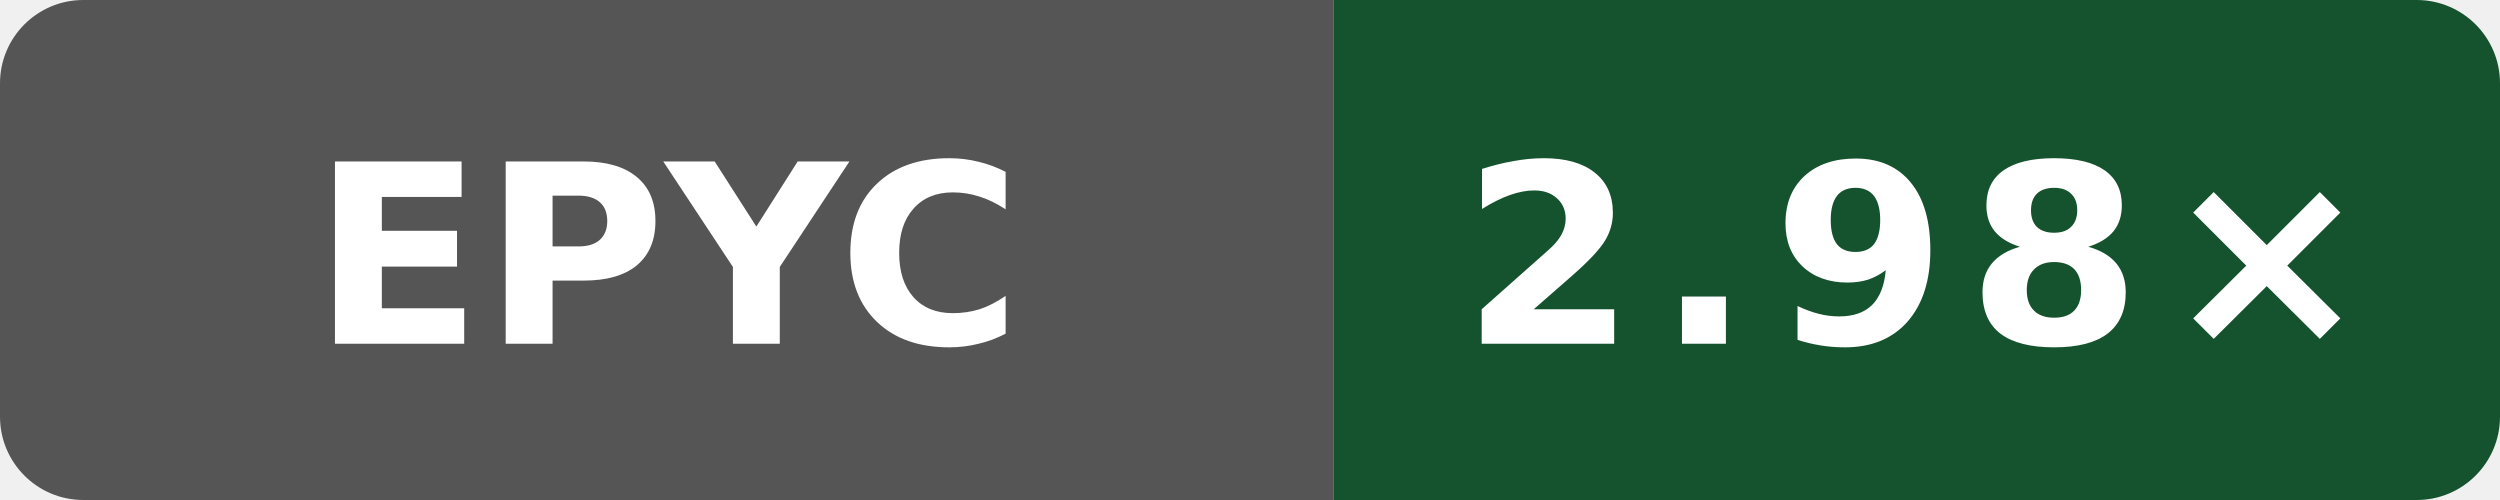
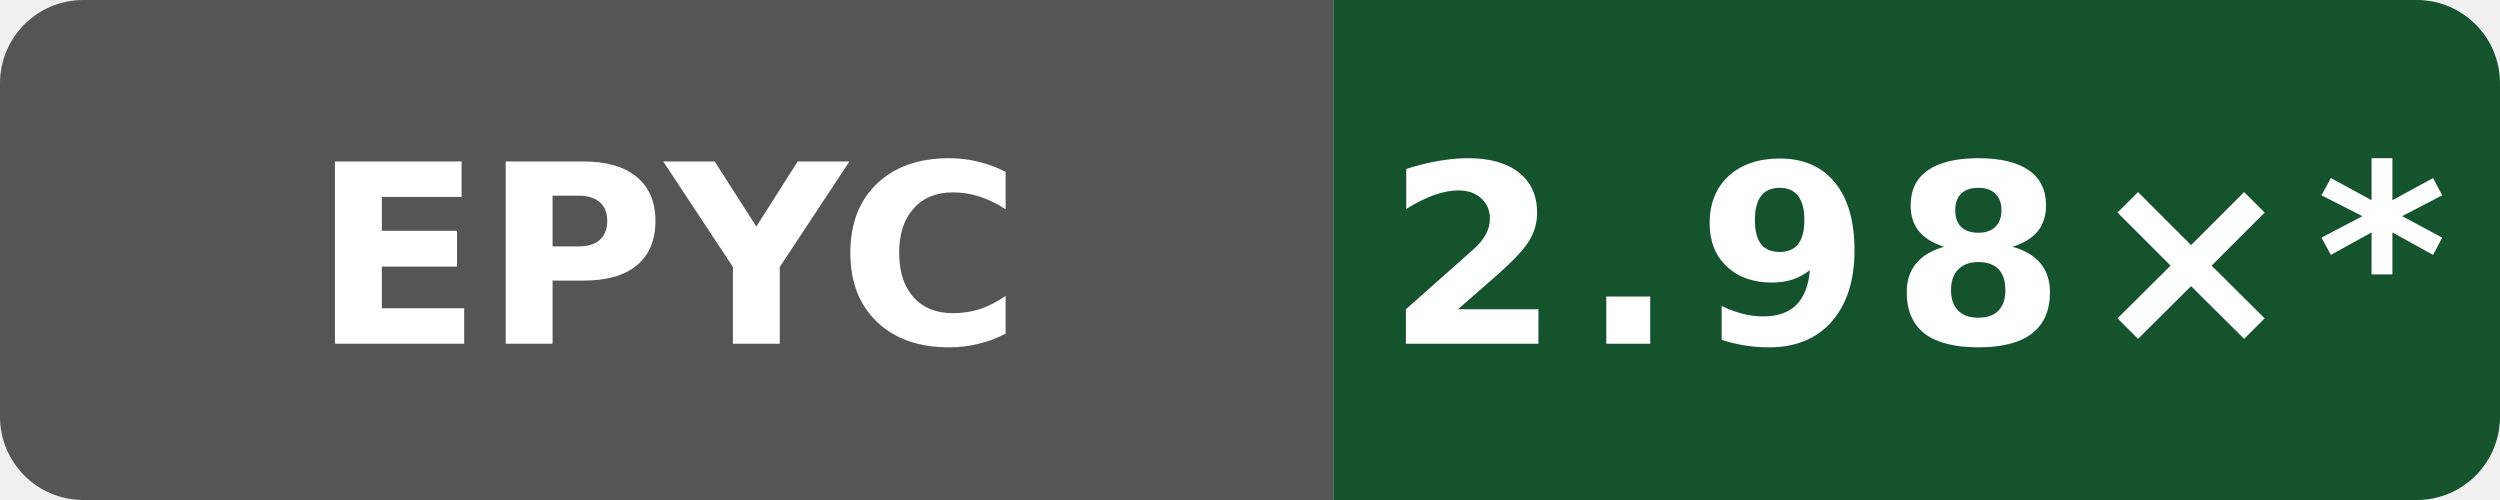
- <svg xmlns="http://www.w3.org/2000/svg" data-original-label="Public O0 compile vs gcc; AMD EPYC 7763 64-Core Processor; revision bb09801053e48486beebe014071a71353ce9be0b" data-original-message="2.98×" width="120" height="24" viewBox="0 0 120 24" role="img" aria-label="Public O0 compile vs gcc; AMD EPYC 7763 64-Core Processor; revision bb09801053e48486beebe014071a71353ce9be0b; measured bb09801053e48486beebe014071a71353ce9be0b; 0 commits behind main: 2.98×">
+ <svg xmlns="http://www.w3.org/2000/svg" data-original-label="Public O0 compile vs gcc; AMD EPYC 7763 64-Core Processor; revision bb09801053e48486beebe014071a71353ce9be0b" data-original-message="2.98×" width="120" height="24" viewBox="0 0 120 24" role="img" aria-label="Public O0 compile vs gcc; AMD EPYC 7763 64-Core Processor; revision bb09801053e48486beebe014071a71353ce9be0b; measured bb09801053e48486beebe014071a71353ce9be0b; 10 commits behind main: 2.98×*">
  <defs>
    <clipPath id="badge">
      <rect width="120" height="24" rx="4" />
    </clipPath>
  </defs>
  <g clip-path="url(#badge)">
    <rect width="64" height="24" fill="#555" />
    <rect x="64" width="56" height="24" fill="#14532d" />
  </g>
  <text x="32" y="16.5" fill="#fff" text-anchor="middle" font-family="Verdana,Geneva,DejaVu Sans,sans-serif" font-size="12" font-weight="700" textLength="31" lengthAdjust="spacingAndGlyphs">EPYC</text>
-   <text x="92" y="16.5" fill="#fff" text-anchor="middle" font-family="Verdana,Geneva,DejaVu Sans,sans-serif" font-size="12" font-weight="700" letter-spacing="1" textLength="39" lengthAdjust="spacingAndGlyphs">2.98×</text>
+   <text x="92" y="16.5" fill="#fff" text-anchor="middle" font-family="Verdana,Geneva,DejaVu Sans,sans-serif" font-size="12" font-weight="700" letter-spacing="1" textLength="44" lengthAdjust="spacingAndGlyphs">2.98×*</text>
</svg>
